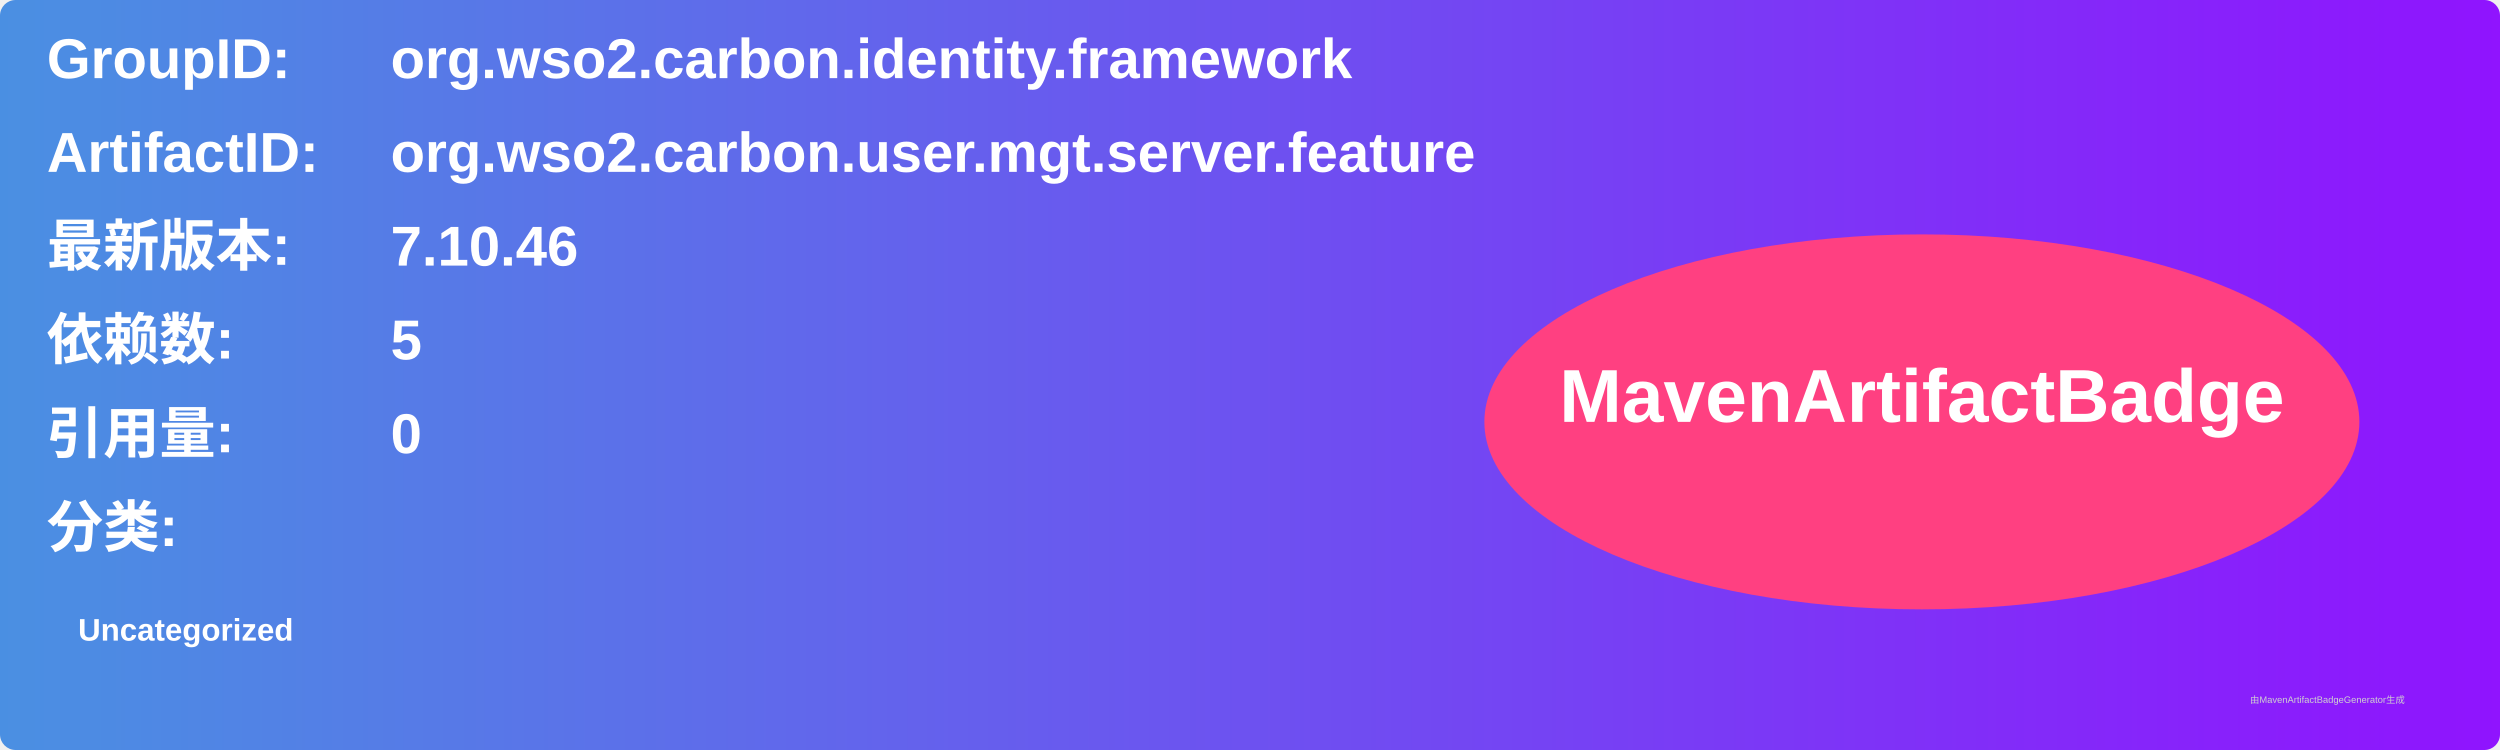
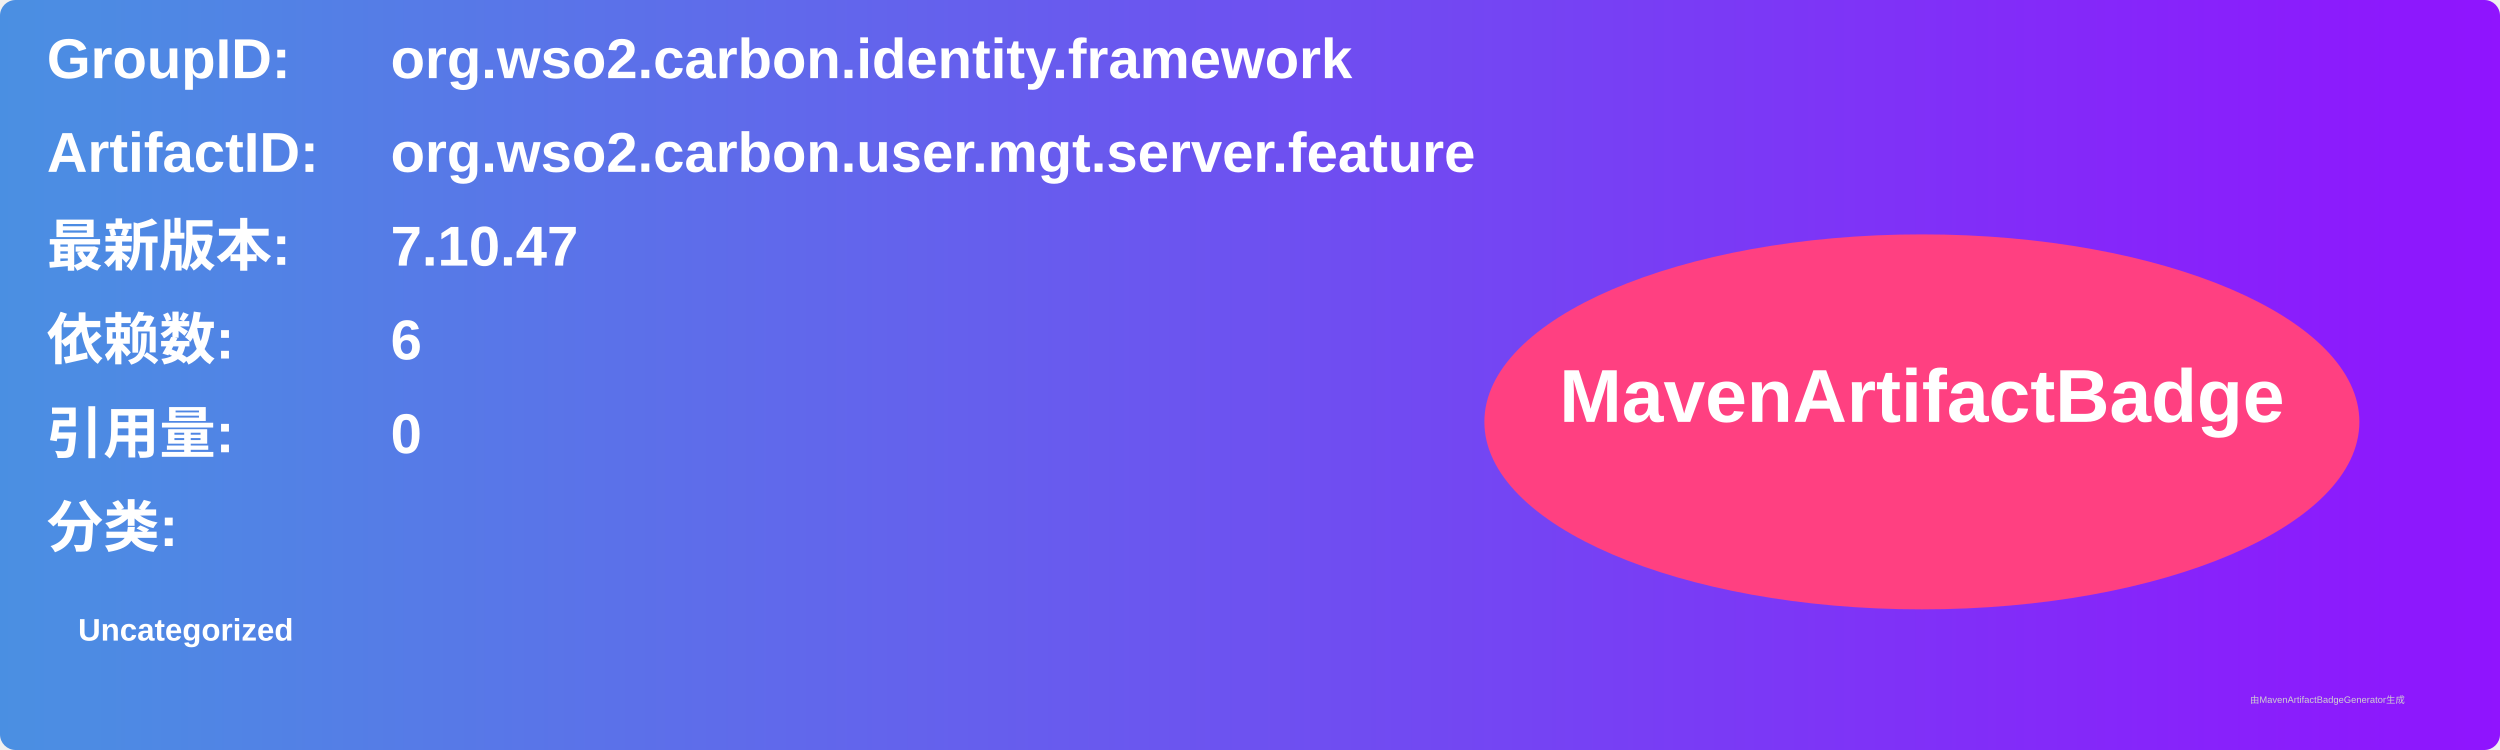
<svg xmlns="http://www.w3.org/2000/svg" width="800" height="240" viewBox="0 0 800 240">
  <linearGradient id="grad" x1="0%" y1="0%" x2="100%" y2="0%">
    <stop offset="0%" stop-color="#4a90e2" />
    <stop offset="100%" stop-color="#9013fe" />
  </linearGradient>
  <rect width="100%" height="100%" rx="5" ry="5" fill="url(#grad)" />
  <g transform="translate(15, 15)">
    <text x="0" y="10" font-family="Arial" font-size="18" fill="white" font-weight="bold" width="260">GroupID:</text>
    <text x="110" y="10" font-family="Arial" font-size="18" fill="white" font-weight="bold" width="460">org.wso2.carbon.identity.framework</text>
    <text x="0" y="40" font-family="Arial" font-size="18" fill="white" font-weight="bold" width="260">ArtifactID:</text>
    <text x="110" y="40" font-family="Arial" font-size="18" fill="white" font-weight="bold" width="460">org.wso2.carbon.user.mgt.server.feature</text>
    <text x="0" y="70" font-family="Arial" font-size="18" fill="white" font-weight="bold">最新版本:</text>
    <text x="110" y="70" font-family="Arial" font-size="18" fill="white" font-weight="bold">
-       <tspan font-weight="bold">7.10.46</tspan>
+       <tspan font-weight="bold">7.10.47</tspan>
    </text>
    <text x="0" y="100" font-family="Arial" font-size="18" fill="white" font-weight="bold">依赖数: </text>
    <text x="110" y="100" font-family="Arial" font-size="18" fill="white">
-       <tspan font-weight="bold">5</tspan>
+       <tspan font-weight="bold">6</tspan>
    </text>
    <text x="0" y="130" font-family="Arial" font-size="18" fill="white" font-weight="bold">引用量: </text>
    <text x="110" y="130" font-family="Arial" font-size="18" fill="white">
      <tspan font-weight="bold">0</tspan>
    </text>
    <text x="0" y="160" font-family="Arial" font-size="18" fill="white" font-weight="bold">分类:</text>
    <text x="10" y="190" font-family="Arial" font-size="10" fill="white">
      <tspan font-weight="bold">Uncategorized</tspan>
    </text>
    <ellipse cx="600" cy="120" rx="140" ry="60" fill="#ff4081" />
    <text x="600" y="120" text-anchor="middle" font-family="Arial" font-size="24" fill="white" font-weight="bold">MavenArtifactBadge</text>
  </g>
  <text x="720" y="225" font-family="Arial" font-size="3" fill="#d0d0d0">由MavenArtifactBadgeGenerator生成</text>
</svg>
